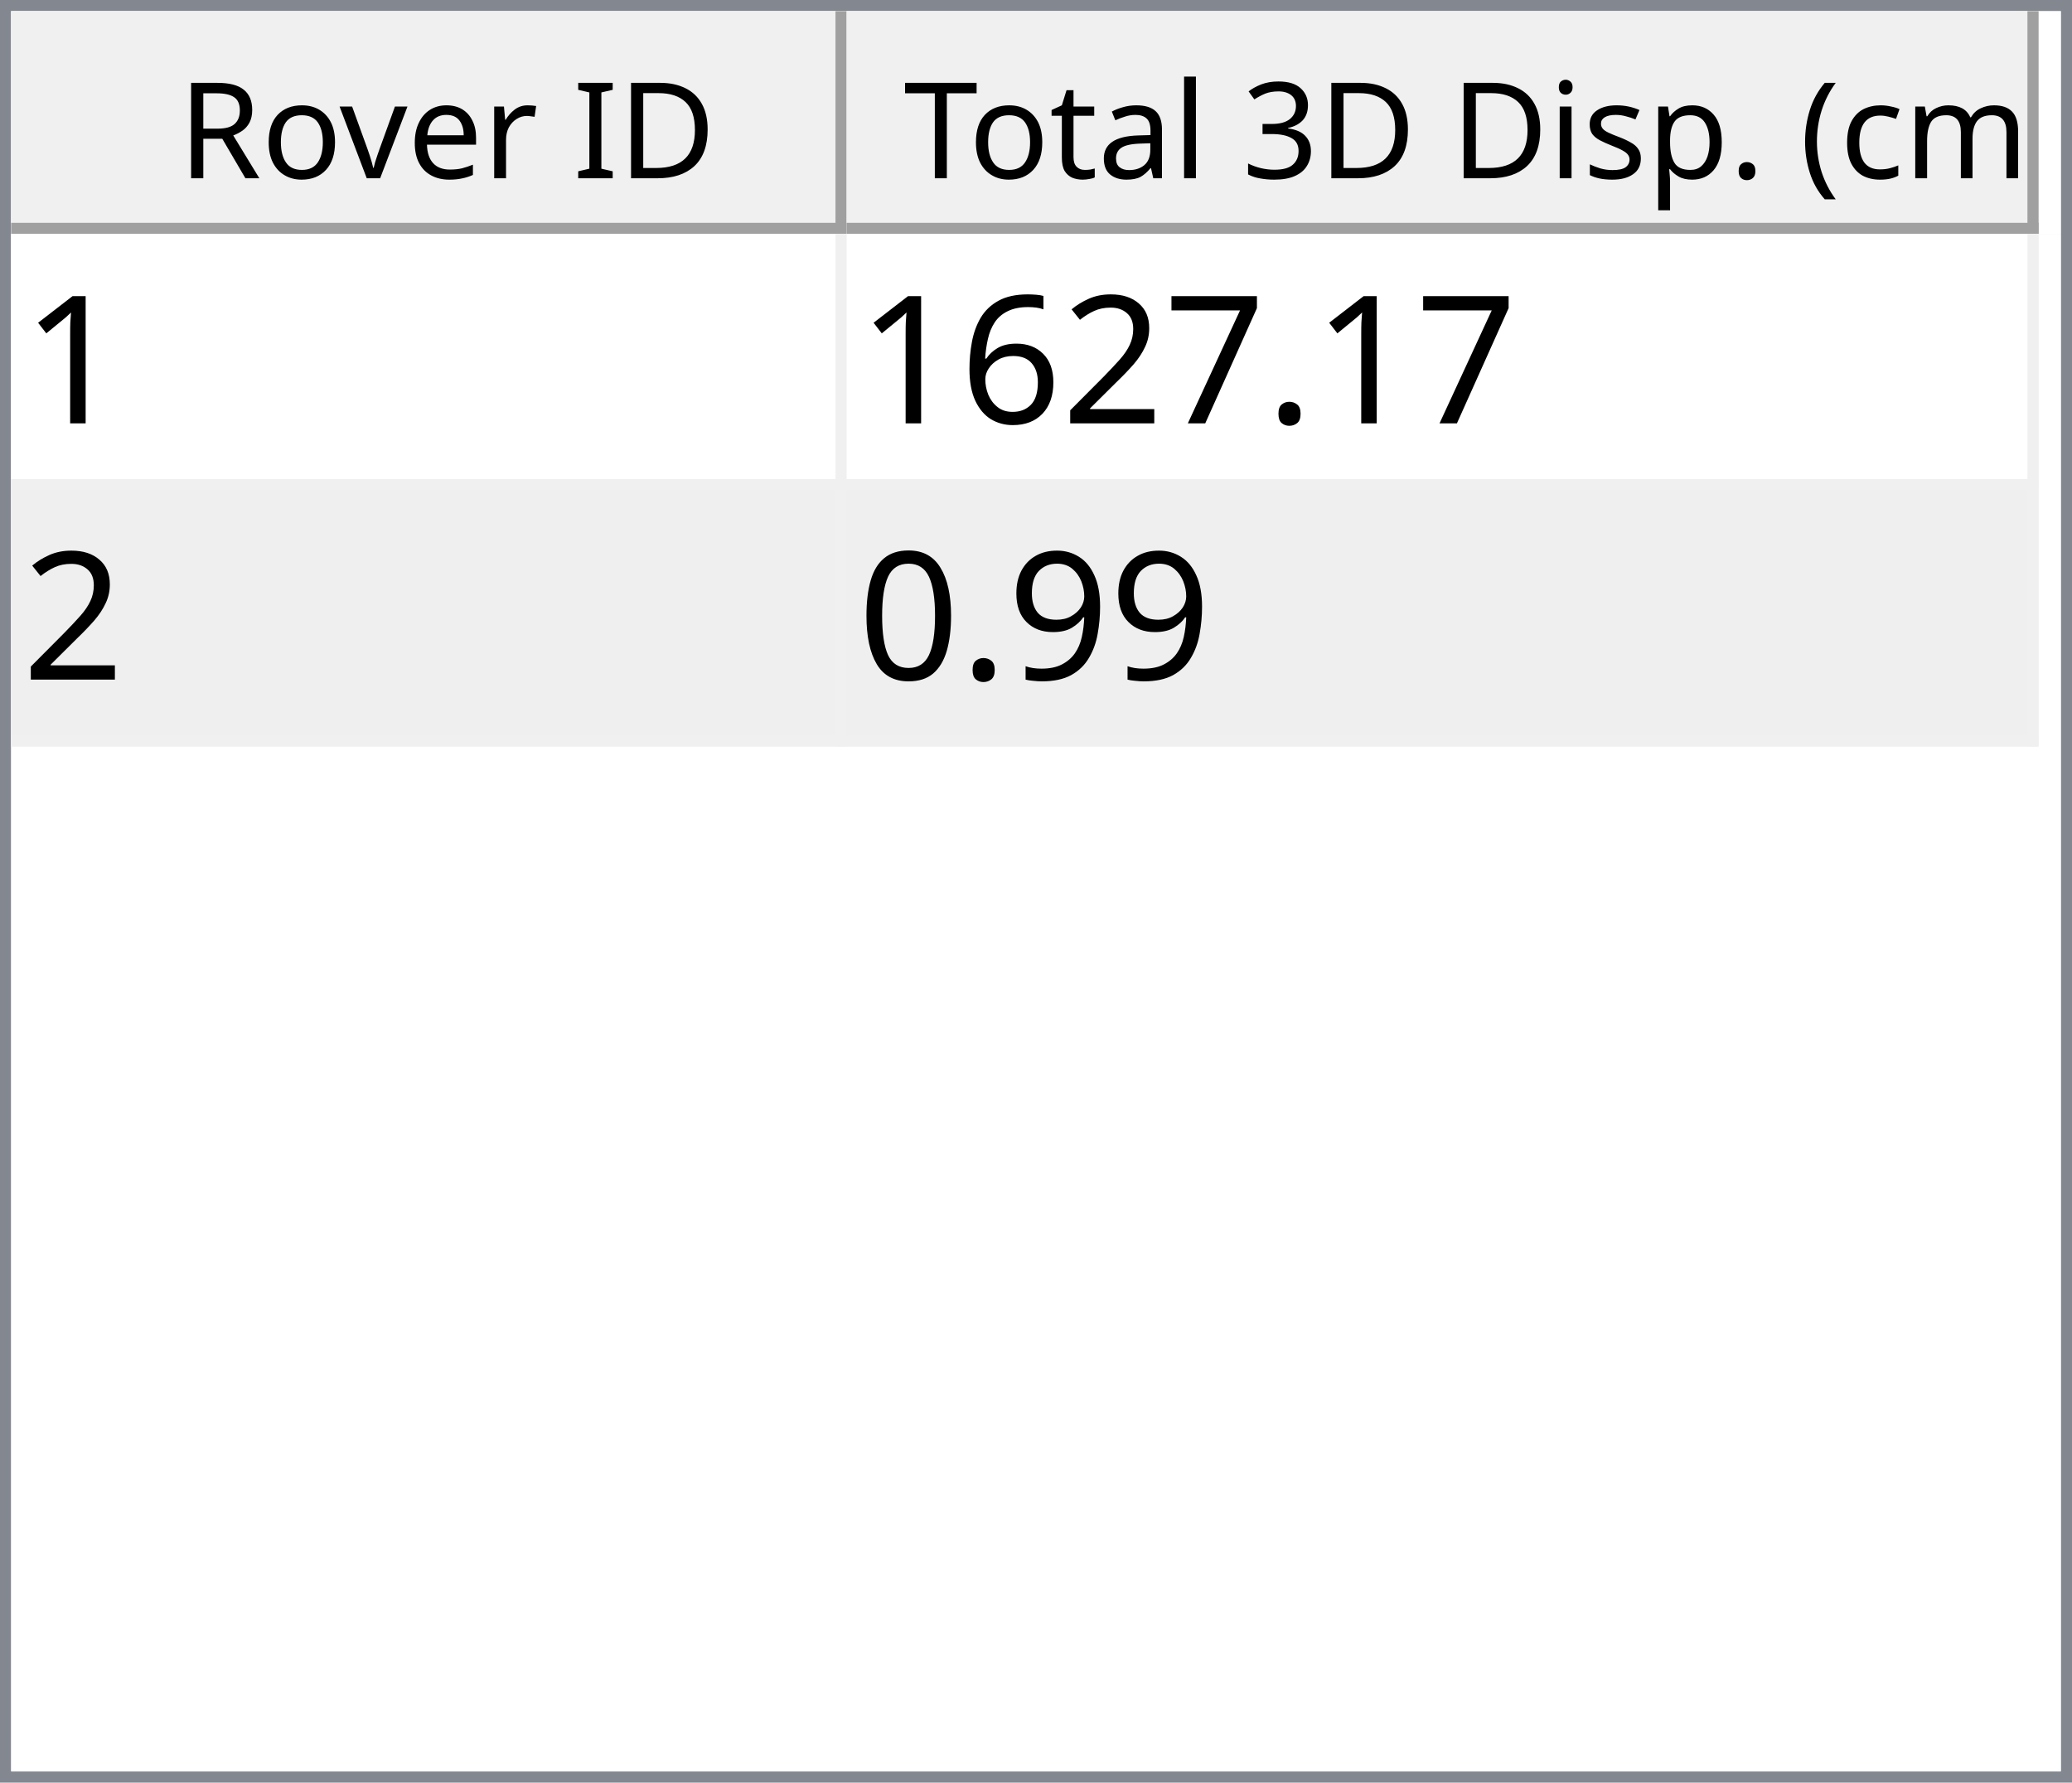
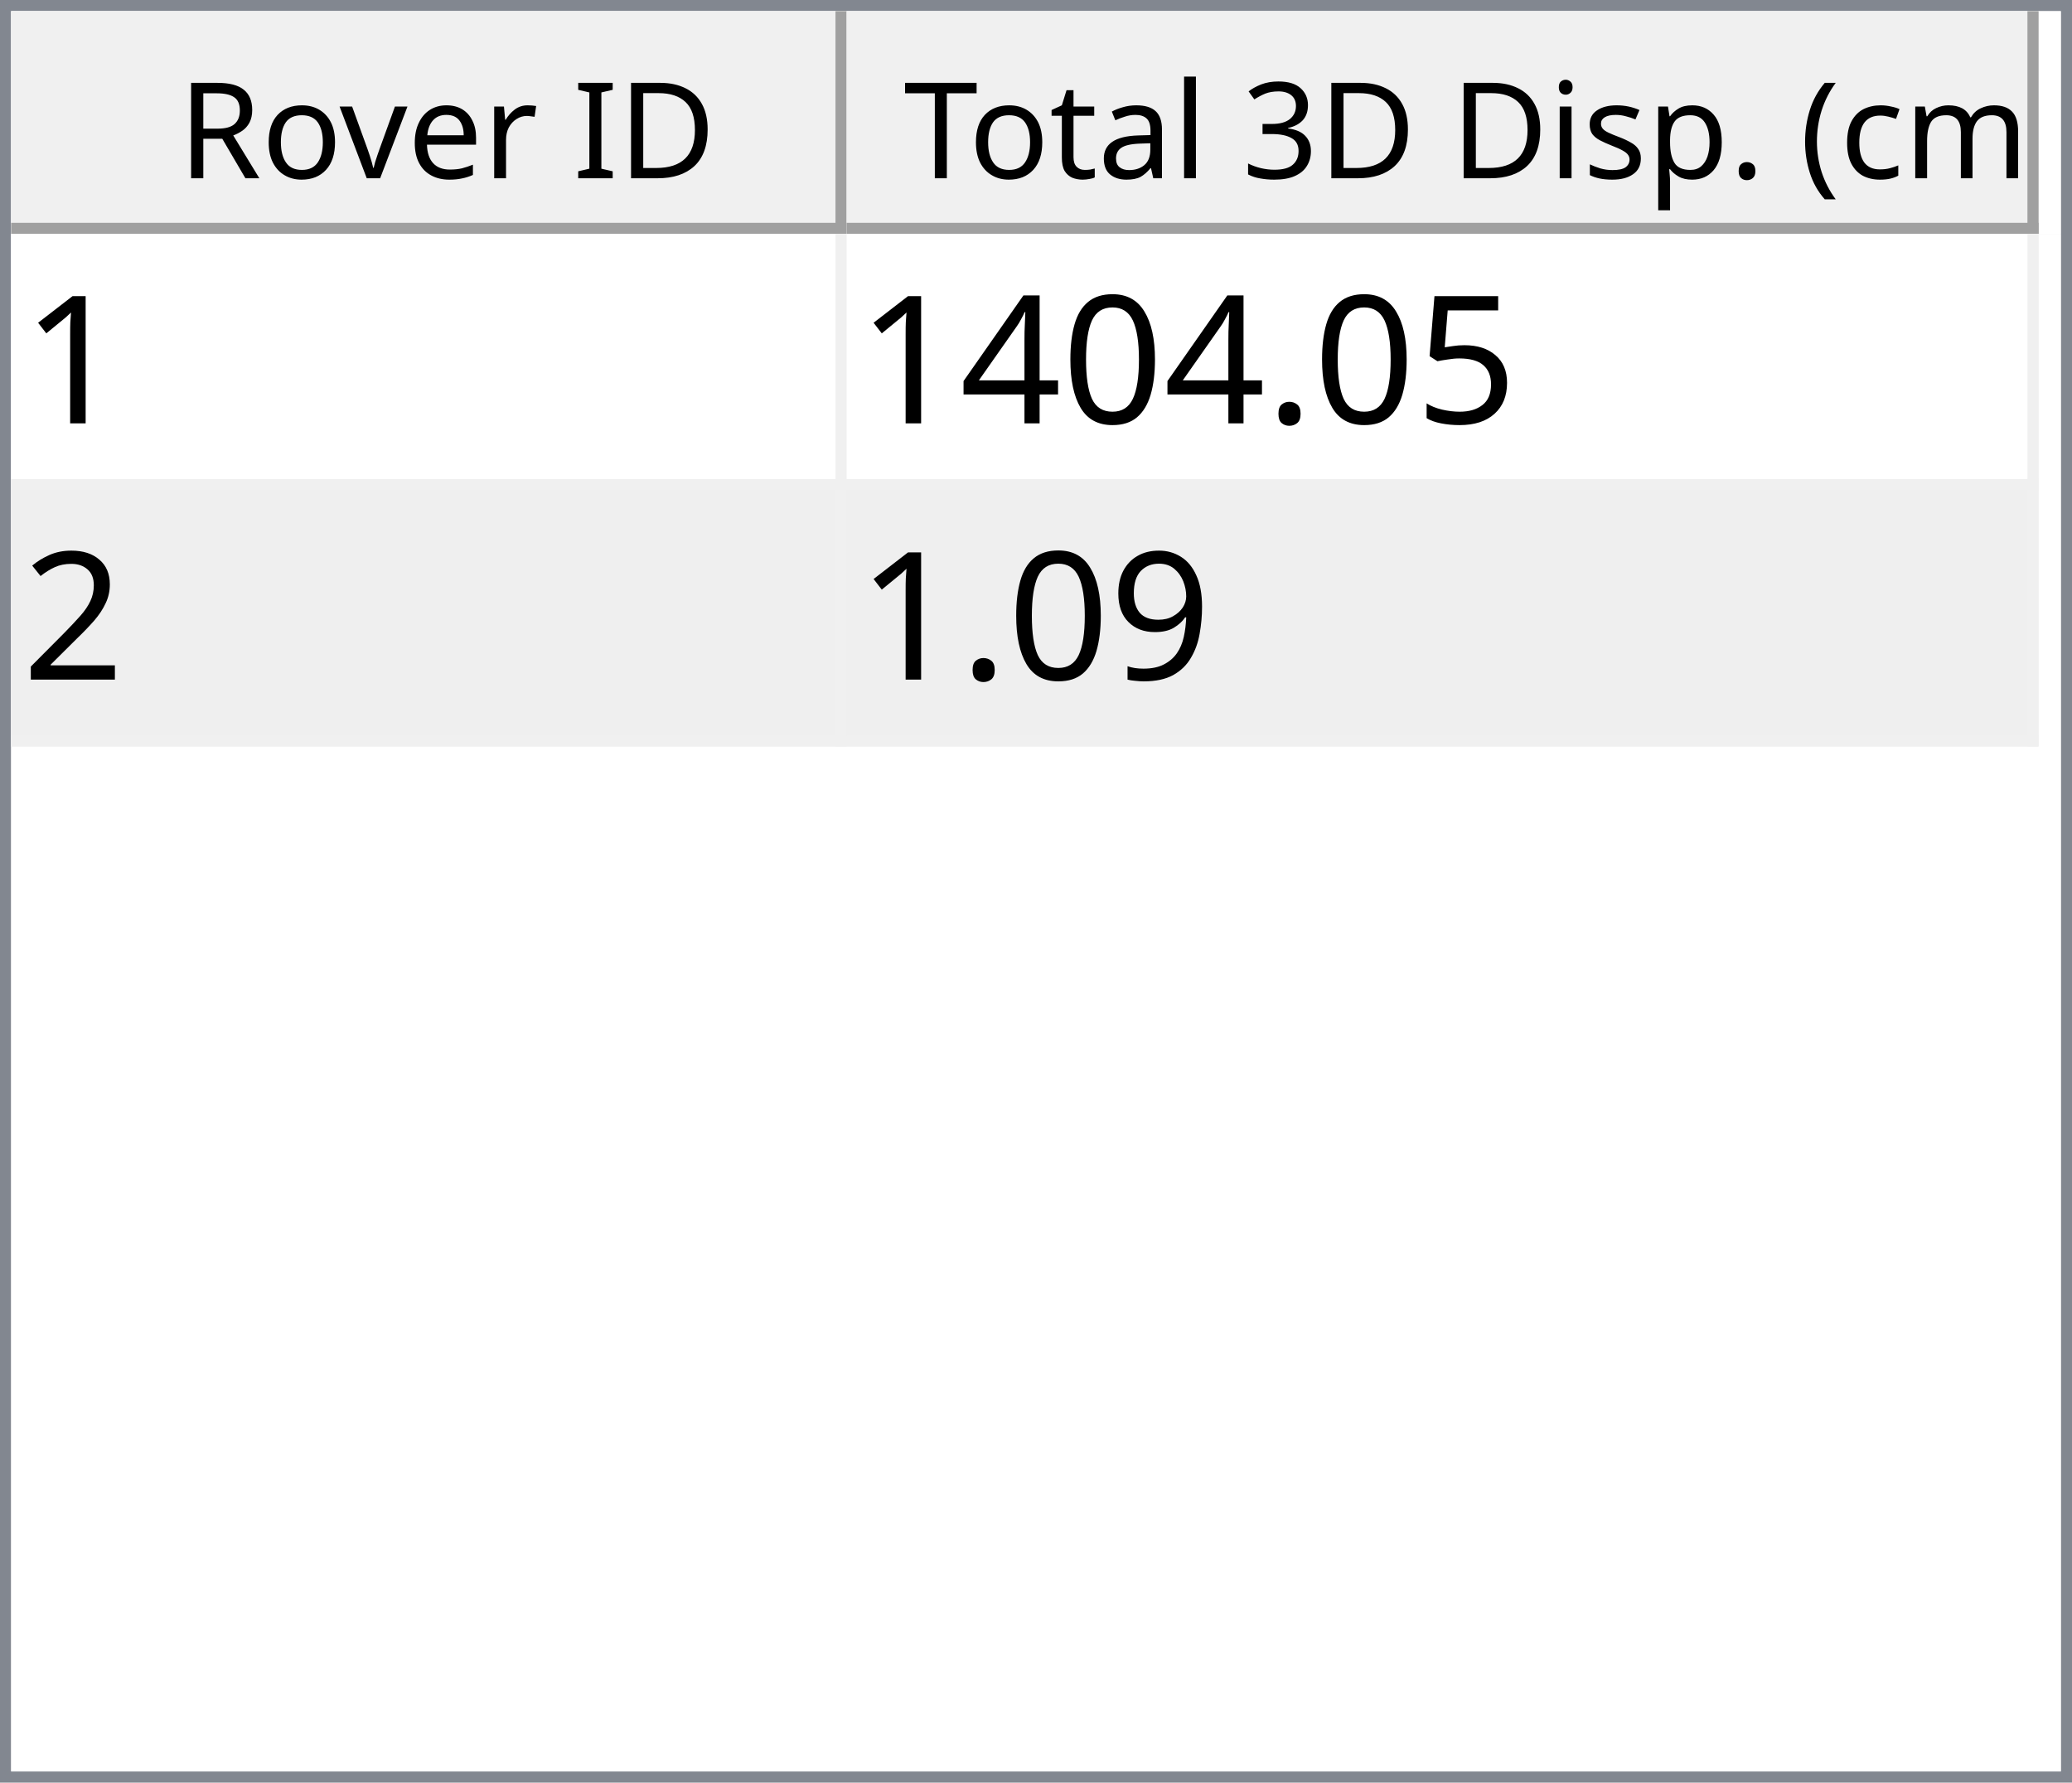
<svg xmlns="http://www.w3.org/2000/svg" style="fill-opacity:1; color-rendering:auto; color-interpolation:auto; text-rendering:auto; stroke:black; stroke-linecap:square; stroke-miterlimit:10; shape-rendering:auto; stroke-opacity:1; fill:black; stroke-dasharray:none; font-weight:normal; stroke-width:1; font-family:'Dialog'; font-style:normal; stroke-linejoin:miter; font-size:12px; stroke-dashoffset:0; image-rendering:auto;" width="186" height="160">
  <defs id="genericDefs" />
  <g>
    <defs id="defs1">
      <clipPath clipPathUnits="userSpaceOnUse" id="clipPath1">
        <path d="M0 0 L186 0 L186 160 L0 160 L0 0 Z" />
      </clipPath>
      <clipPath clipPathUnits="userSpaceOnUse" id="clipPath2">
        <path d="M0 0 L0 160 L186 160 L186 0 Z" />
      </clipPath>
      <clipPath clipPathUnits="userSpaceOnUse" id="clipPath3">
        <path d="M0 0 L0 20 L184 20 L184 0 Z" />
      </clipPath>
      <clipPath clipPathUnits="userSpaceOnUse" id="clipPath4">
        <path d="M0 0 L0 20 L75 20 L75 0 Z" />
      </clipPath>
      <clipPath clipPathUnits="userSpaceOnUse" id="clipPath5">
        <path d="M1 1 L1 19 L74 19 L74 1 Z" />
      </clipPath>
      <clipPath clipPathUnits="userSpaceOnUse" id="clipPath6">
        <path d="M0 0 L0 18 L73 18 L73 0 Z" />
      </clipPath>
      <clipPath clipPathUnits="userSpaceOnUse" id="clipPath7">
        <path d="M-0.5 -0.5 L-0.5 19.5 L74.5 19.5 L74.5 -0.5 Z" />
      </clipPath>
      <clipPath clipPathUnits="userSpaceOnUse" id="clipPath8">
        <path d="M0 0 L0 20 L107 20 L107 0 Z" />
      </clipPath>
      <clipPath clipPathUnits="userSpaceOnUse" id="clipPath9">
        <path d="M1 1 L1 19 L106 19 L106 1 Z" />
      </clipPath>
      <clipPath clipPathUnits="userSpaceOnUse" id="clipPath10">
        <path d="M0 0 L0 18 L105 18 L105 0 Z" />
      </clipPath>
      <clipPath clipPathUnits="userSpaceOnUse" id="clipPath11">
        <path d="M-0.5 -0.5 L-0.5 19.5 L106.5 19.5 L106.5 -0.5 Z" />
      </clipPath>
      <clipPath clipPathUnits="userSpaceOnUse" id="clipPath12">
        <path d="M0 0 L0 138 L184 138 L184 0 Z" />
      </clipPath>
      <clipPath clipPathUnits="userSpaceOnUse" id="clipPath13">
        <path d="M0 0 L0 46 L182 46 L182 0 Z" />
      </clipPath>
      <clipPath clipPathUnits="userSpaceOnUse" id="clipPath14">
        <path d="M-0.5 -0.5 L-0.5 45.5 L181.5 45.5 L181.5 -0.5 Z" />
      </clipPath>
      <clipPath clipPathUnits="userSpaceOnUse" id="clipPath15">
        <path d="M0 0 L0 22 L74 22 L74 0 Z" />
      </clipPath>
      <clipPath clipPathUnits="userSpaceOnUse" id="clipPath16">
        <path d="M0 0 L0 22 L106 22 L106 0 Z" />
      </clipPath>
      <font horiz-adv-x="64.551" id="font1">
        <font-face ascent="107.91" descent="25.098" units-per-em="100" style="font-style:normal; font-family:Segoe UI; font-weight:normal;" />
        <missing-glyph horiz-adv-x="64.551" d="M8.109 0 L8.109 68.266 L56.453 68.266 L56.453 0 L8.109 0 ZM15.328 7.234 L49.219 7.234 L49.219 61.031 L15.328 61.031 L15.328 7.234 Z" />
        <glyph unicode="D" horiz-adv-x="70.117" d="M9.188 0 L9.188 70.016 L28.516 70.016 Q65.531 70.016 65.531 35.891 Q65.531 19.672 55.25 9.836 Q44.969 0 27.734 0 L9.188 0 ZM17.391 62.594 L17.391 7.422 L27.828 7.422 Q41.609 7.422 49.273 14.797 Q56.938 22.172 56.938 35.688 Q56.938 62.594 28.328 62.594 L17.391 62.594 Z" />
        <glyph unicode="I" horiz-adv-x="26.611" d="M17.391 0 L9.188 0 L9.188 70.016 L17.391 70.016 L17.391 0 Z" />
        <glyph unicode=" " horiz-adv-x="27.393" d="" />
        <glyph unicode="r" horiz-adv-x="34.766" d="M34.188 41.891 Q32.078 43.5 28.125 43.5 Q23 43.5 19.555 38.672 Q16.109 33.844 16.109 25.484 L16.109 0 L8.109 0 L8.109 50 L16.109 50 L16.109 39.703 L16.312 39.703 Q18.016 44.969 21.531 47.922 Q25.047 50.875 29.391 50.875 Q32.516 50.875 34.188 50.203 L34.188 41.891 Z" />
        <glyph unicode="e" horiz-adv-x="52.295" d="M48.297 23 L12.984 23 Q13.188 14.656 17.484 10.109 Q21.781 5.562 29.297 5.562 Q37.75 5.562 44.828 11.141 L44.828 3.609 Q38.234 -1.172 27.391 -1.172 Q16.797 -1.172 10.742 5.641 Q4.688 12.453 4.688 24.812 Q4.688 36.469 11.305 43.82 Q17.922 51.172 27.734 51.172 Q37.547 51.172 42.922 44.828 Q48.297 38.484 48.297 27.203 L48.297 23 ZM40.094 29.781 Q40.047 36.719 36.75 40.578 Q33.453 44.438 27.594 44.438 Q21.922 44.438 17.969 40.383 Q14.016 36.328 13.094 29.781 L40.094 29.781 Z" />
        <glyph unicode="v" horiz-adv-x="47.9" d="M47.406 50 L27.484 0 L19.625 0 L0.688 50 L9.469 50 L22.172 13.672 Q23.578 9.672 23.922 6.688 L24.125 6.688 Q24.609 10.453 25.688 13.484 L38.969 50 L47.406 50 Z" />
        <glyph unicode="o" horiz-adv-x="58.594" d="M29 -1.172 Q17.922 -1.172 11.305 5.836 Q4.688 12.844 4.688 24.422 Q4.688 37.016 11.57 44.094 Q18.453 51.172 30.172 51.172 Q41.359 51.172 47.633 44.289 Q53.906 37.406 53.906 25.203 Q53.906 13.234 47.141 6.031 Q40.375 -1.172 29 -1.172 ZM29.594 44.438 Q21.875 44.438 17.383 39.188 Q12.891 33.938 12.891 24.703 Q12.891 15.828 17.43 10.695 Q21.969 5.562 29.594 5.562 Q37.359 5.562 41.531 10.594 Q45.703 15.625 45.703 24.906 Q45.703 34.281 41.531 39.359 Q37.359 44.438 29.594 44.438 Z" />
        <glyph unicode="R" horiz-adv-x="59.814" d="M59.375 0 L49.609 0 L37.891 19.625 Q36.281 22.359 34.766 24.289 Q33.25 26.219 31.664 27.438 Q30.078 28.656 28.25 29.219 Q26.422 29.781 24.125 29.781 L17.391 29.781 L17.391 0 L9.188 0 L9.188 70.016 L30.078 70.016 Q34.672 70.016 38.555 68.867 Q42.438 67.719 45.289 65.375 Q48.141 63.031 49.758 59.547 Q51.375 56.062 51.375 51.375 Q51.375 47.703 50.273 44.656 Q49.172 41.609 47.148 39.211 Q45.125 36.812 42.266 35.133 Q39.406 33.453 35.844 32.516 L35.844 32.328 Q37.594 31.547 38.891 30.547 Q40.188 29.547 41.359 28.18 Q42.531 26.812 43.68 25.078 Q44.828 23.344 46.234 21.047 L59.375 0 ZM17.391 62.594 L17.391 37.203 L28.516 37.203 Q31.594 37.203 34.203 38.133 Q36.812 39.062 38.719 40.797 Q40.625 42.531 41.703 45.047 Q42.781 47.562 42.781 50.688 Q42.781 56.297 39.141 59.445 Q35.5 62.594 28.609 62.594 L17.391 62.594 Z" />
        <glyph unicode=")" horiz-adv-x="30.176" d="M8.297 -15.922 L1.172 -15.922 Q16.406 2.344 16.406 26.812 Q16.406 51.469 1.078 70.016 L8.297 70.016 Q23.531 52.156 23.531 26.703 Q23.531 1.375 8.297 -15.922 Z" />
        <glyph unicode="m" horiz-adv-x="86.133" d="M79.109 0 L71.094 0 L71.094 28.719 Q71.094 37.016 68.531 40.727 Q65.969 44.438 59.906 44.438 Q54.781 44.438 51.195 39.75 Q47.609 35.062 47.609 28.516 L47.609 0 L39.594 0 L39.594 29.688 Q39.594 44.438 28.219 44.438 Q22.953 44.438 19.531 40.016 Q16.109 35.594 16.109 28.516 L16.109 0 L8.109 0 L8.109 50 L16.109 50 L16.109 42.094 L16.312 42.094 Q21.625 51.172 31.844 51.172 Q36.969 51.172 40.773 48.312 Q44.578 45.453 46 40.828 Q51.562 51.172 62.594 51.172 Q79.109 51.172 79.109 30.812 L79.109 0 Z" />
        <glyph unicode="c" horiz-adv-x="46.191" d="M42.188 2.297 Q36.422 -1.172 28.516 -1.172 Q17.828 -1.172 11.258 5.789 Q4.688 12.75 4.688 23.828 Q4.688 36.188 11.766 43.68 Q18.844 51.172 30.672 51.172 Q37.25 51.172 42.281 48.734 L42.281 40.531 Q36.719 44.438 30.375 44.438 Q22.703 44.438 17.797 38.945 Q12.891 33.453 12.891 24.516 Q12.891 15.719 17.508 10.641 Q22.125 5.562 29.891 5.562 Q36.422 5.562 42.188 9.906 L42.188 2.297 Z" />
        <glyph unicode="(" horiz-adv-x="30.176" d="M29.109 -15.922 L21.969 -15.922 Q6.844 1.375 6.844 26.703 Q6.844 52.156 21.969 70.016 L29.203 70.016 Q13.875 51.469 13.875 26.812 Q13.875 2.344 29.109 -15.922 Z" />
        <glyph unicode="." horiz-adv-x="21.68" d="M10.891 -1.078 Q8.641 -1.078 7.055 0.539 Q5.469 2.156 5.469 4.391 Q5.469 6.641 7.055 8.273 Q8.641 9.906 10.891 9.906 Q13.188 9.906 14.797 8.273 Q16.406 6.641 16.406 4.391 Q16.406 2.156 14.797 0.539 Q13.188 -1.078 10.891 -1.078 Z" />
        <glyph unicode="p" horiz-adv-x="58.789" d="M16.312 7.234 L16.109 7.234 L16.109 -23 L8.109 -23 L8.109 50 L16.109 50 L16.109 41.219 L16.312 41.219 Q22.219 51.172 33.594 51.172 Q43.266 51.172 48.688 44.461 Q54.109 37.75 54.109 26.469 Q54.109 13.922 48 6.375 Q41.891 -1.172 31.297 -1.172 Q21.578 -1.172 16.312 7.234 ZM16.109 27.391 L16.109 20.406 Q16.109 14.203 20.141 9.883 Q24.172 5.562 30.375 5.562 Q37.641 5.562 41.773 11.133 Q45.906 16.703 45.906 26.609 Q45.906 34.969 42.047 39.703 Q38.188 44.438 31.594 44.438 Q24.609 44.438 20.359 39.578 Q16.109 34.719 16.109 27.391 Z" />
        <glyph unicode="s" horiz-adv-x="42.432" d="M5.078 1.812 L5.078 10.406 Q11.625 5.562 19.484 5.562 Q30.031 5.562 30.031 12.594 Q30.031 14.594 29.125 15.992 Q28.219 17.391 26.68 18.461 Q25.141 19.531 23.07 20.383 Q21 21.234 18.609 22.172 Q15.281 23.484 12.766 24.828 Q10.25 26.172 8.57 27.859 Q6.891 29.547 6.031 31.695 Q5.172 33.844 5.172 36.719 Q5.172 40.234 6.789 42.945 Q8.406 45.656 11.086 47.484 Q13.766 49.312 17.211 50.242 Q20.656 51.172 24.312 51.172 Q30.812 51.172 35.938 48.922 L35.938 40.828 Q30.422 44.438 23.25 44.438 Q21 44.438 19.195 43.922 Q17.391 43.406 16.094 42.477 Q14.797 41.547 14.086 40.258 Q13.375 38.969 13.375 37.406 Q13.375 35.453 14.086 34.133 Q14.797 32.812 16.164 31.789 Q17.531 30.766 19.484 29.938 Q21.438 29.109 23.922 28.125 Q27.25 26.859 29.883 25.516 Q32.516 24.172 34.375 22.484 Q36.234 20.797 37.234 18.602 Q38.234 16.406 38.234 13.375 Q38.234 9.672 36.602 6.938 Q34.969 4.203 32.234 2.398 Q29.5 0.594 25.93 -0.289 Q22.359 -1.172 18.453 -1.172 Q10.75 -1.172 5.078 1.812 Z" />
        <glyph unicode="i" horiz-adv-x="24.219" d="M12.203 62.703 Q10.062 62.703 8.547 64.164 Q7.031 65.625 7.031 67.875 Q7.031 70.125 8.547 71.609 Q10.062 73.094 12.203 73.094 Q14.406 73.094 15.945 71.609 Q17.484 70.125 17.484 67.875 Q17.484 65.719 15.945 64.211 Q14.406 62.703 12.203 62.703 ZM16.109 0 L8.109 0 L8.109 50 L16.109 50 L16.109 0 Z" />
        <glyph unicode="3" horiz-adv-x="53.906" d="M46.531 19.828 Q46.531 15.094 44.75 11.211 Q42.969 7.328 39.719 4.57 Q36.469 1.812 31.93 0.297 Q27.391 -1.219 21.922 -1.219 Q11.922 -1.219 6 2.594 L6 11.188 Q13.094 5.609 22.219 5.609 Q25.875 5.609 28.828 6.539 Q31.781 7.469 33.906 9.227 Q36.031 10.984 37.18 13.477 Q38.328 15.969 38.328 19.094 Q38.328 32.812 18.797 32.812 L12.984 32.812 L12.984 39.594 L18.5 39.594 Q35.797 39.594 35.797 52.484 Q35.797 64.406 22.609 64.406 Q15.188 64.406 8.688 59.422 L8.688 67.188 Q15.375 71.188 24.609 71.188 Q29 71.188 32.57 69.969 Q36.141 68.75 38.68 66.555 Q41.219 64.359 42.609 61.281 Q44 58.203 44 54.5 Q44 40.672 30.031 36.719 L30.031 36.531 Q33.594 36.141 36.625 34.797 Q39.656 33.453 41.852 31.305 Q44.047 29.156 45.289 26.25 Q46.531 23.344 46.531 19.828 Z" />
        <glyph unicode="l" horiz-adv-x="24.219" d="M16.109 0 L8.109 0 L8.109 74.031 L16.109 74.031 L16.109 0 Z" />
        <glyph unicode="a" horiz-adv-x="50.879" d="M43.891 0 L35.891 0 L35.891 7.812 L35.688 7.812 Q30.469 -1.172 20.312 -1.172 Q12.844 -1.172 8.617 2.781 Q4.391 6.734 4.391 13.281 Q4.391 27.297 20.906 29.594 L35.891 31.688 Q35.891 44.438 25.594 44.438 Q16.547 44.438 9.281 38.281 L9.281 46.484 Q16.656 51.172 26.266 51.172 Q43.891 51.172 43.891 32.516 L43.891 0 ZM35.891 25.297 L23.828 23.641 Q18.266 22.859 15.43 20.875 Q12.594 18.891 12.594 13.875 Q12.594 10.203 15.211 7.883 Q17.828 5.562 22.172 5.562 Q28.125 5.562 32.008 9.742 Q35.891 13.922 35.891 20.312 L35.891 25.297 Z" />
        <glyph unicode="t" horiz-adv-x="33.887" d="M31.297 0.484 Q28.469 -1.078 23.828 -1.078 Q10.688 -1.078 10.688 13.578 L10.688 43.172 L2.094 43.172 L2.094 50 L10.688 50 L10.688 62.203 L18.703 64.797 L18.703 50 L31.297 50 L31.297 43.172 L18.703 43.172 L18.703 14.984 Q18.703 9.969 20.414 7.82 Q22.125 5.672 26.078 5.672 Q29.109 5.672 31.297 7.328 L31.297 0.484 Z" />
        <glyph unicode="T" horiz-adv-x="52.393" d="M50.594 62.594 L30.375 62.594 L30.375 0 L22.172 0 L22.172 62.594 L2 62.594 L2 70.016 L50.594 70.016 L50.594 62.594 Z" />
      </font>
      <font horiz-adv-x="75.0" id="font2">
        <font-face ascent="100.537" descent="21.973" units-per-em="100" style="font-style:normal; font-family:sans-serif; font-weight:normal;" />
        <missing-glyph horiz-adv-x="75.0" d="M12.5 0 L12.5 62.5 L62.5 62.5 L62.5 0 L12.5 0 ZM14.062 1.562 L60.938 1.562 L60.938 60.938 L14.062 60.938 L14.062 1.562 Z" />
        <glyph unicode="1" horiz-adv-x="55.615" d="M37.25 0 L28.469 0 L28.469 56 Q25.297 52.984 20.141 49.953 Q14.984 46.922 10.891 45.406 L10.891 53.906 Q18.266 57.375 23.781 62.305 Q29.297 67.234 31.594 71.875 L37.25 71.875 L37.25 0 Z" />
+         <glyph unicode="5" horiz-adv-x="55.615" d="M4.156 18.75 L13.375 19.531 Q14.406 12.797 18.141 9.398 Q21.875 6 27.156 6 Q33.5 6 37.891 10.789 Q42.281 15.578 42.281 23.484 Q42.281 31 38.062 35.352 Q33.844 39.703 27 39.703 Q22.75 39.703 19.336 37.773 Q15.922 35.844 13.969 32.766 L5.719 33.844 L12.641 70.609 L48.25 70.609 L48.25 62.203 L19.672 62.203 L15.828 42.969 Q22.266 47.469 29.344 47.469 Q38.719 47.469 45.164 40.969 Q51.609 34.469 51.609 24.266 Q51.609 14.547 45.953 7.469 Q39.062 -1.219 27.156 -1.219 Q17.391 -1.219 11.211 4.25 Q5.031 9.719 4.156 18.75 Z" />
        <glyph unicode="." horiz-adv-x="27.783" d="M9.078 0 L9.078 10.016 L19.094 10.016 L19.094 0 L9.078 0 Z" />
-         <glyph unicode="7" horiz-adv-x="55.615" d="M4.734 62.203 L4.734 70.656 L51.078 70.656 L51.078 63.812 Q44.234 56.547 37.523 44.484 Q30.812 32.422 27.156 19.672 Q24.516 10.688 23.781 0 L14.75 0 Q14.891 8.453 18.062 20.414 Q21.234 32.375 27.172 43.484 Q33.109 54.594 39.797 62.203 L4.734 62.203 Z" />
+         <glyph unicode="0" horiz-adv-x="55.615" d="M4.156 35.297 Q4.156 48 6.766 55.742 Q9.375 63.484 14.523 67.68 Q19.672 71.875 27.484 71.875 Q33.25 71.875 37.594 69.555 Q41.938 67.234 44.773 62.867 Q47.609 58.5 49.219 52.227 Q50.828 45.953 50.828 35.297 Q50.828 22.703 48.242 14.969 Q45.656 7.234 40.508 3.008 Q35.359 -1.219 27.484 -1.219 Q17.141 -1.219 11.234 6.203 Q4.156 15.141 4.156 35.297 ZM13.188 35.297 Q13.188 17.672 17.312 11.836 Q21.438 6 27.484 6 Q33.547 6 37.672 11.859 Q41.797 17.719 41.797 35.297 Q41.797 52.984 37.672 58.789 Q33.547 64.594 27.391 64.594 Q21.344 64.594 17.719 59.469 Q13.188 52.938 13.188 35.297 Z" />
+         <glyph unicode="4" horiz-adv-x="55.615" d="M32.328 0 L32.328 17.141 L1.266 17.141 L1.266 25.203 L33.938 71.578 L41.109 71.578 L41.109 25.203 L50.781 25.203 L50.781 17.141 L41.109 17.141 L41.109 0 L32.328 0 ZM32.328 25.203 L32.328 57.469 L9.906 25.203 L32.328 25.203 Z" />
        <glyph unicode="2" horiz-adv-x="55.615" d="M50.344 8.453 L50.344 0 L3.031 0 Q2.938 3.172 4.047 6.109 Q5.859 10.938 9.836 15.625 Q13.812 20.312 21.344 26.469 Q33.016 36.031 37.117 41.625 Q41.219 47.219 41.219 52.203 Q41.219 57.422 37.477 61.008 Q33.734 64.594 27.734 64.594 Q21.391 64.594 17.578 60.789 Q13.766 56.984 13.719 50.25 L4.688 51.172 Q5.609 61.281 11.664 66.578 Q17.719 71.875 27.938 71.875 Q38.234 71.875 44.242 66.164 Q50.25 60.453 50.25 52 Q50.25 47.703 48.492 43.555 Q46.734 39.406 42.656 34.812 Q38.578 30.219 29.109 22.219 Q21.188 15.578 18.945 13.211 Q16.703 10.844 15.234 8.453 L50.344 8.453 Z" />
-         <glyph unicode="6" horiz-adv-x="55.615" d="M49.75 54.047 L41.016 53.375 Q39.844 58.547 37.703 60.891 Q34.125 64.656 28.906 64.656 Q24.703 64.656 21.531 62.312 Q17.391 59.281 14.992 53.469 Q12.594 47.656 12.5 36.922 Q15.672 41.75 20.266 44.094 Q24.859 46.438 29.891 46.438 Q38.672 46.438 44.852 39.969 Q51.031 33.5 51.031 23.25 Q51.031 16.5 48.125 10.719 Q45.219 4.938 40.141 1.859 Q35.062 -1.219 28.609 -1.219 Q17.625 -1.219 10.695 6.859 Q3.766 14.938 3.766 33.5 Q3.766 54.25 11.422 63.672 Q18.109 71.875 29.438 71.875 Q37.891 71.875 43.289 67.141 Q48.688 62.406 49.75 54.047 ZM13.875 23.188 Q13.875 18.656 15.797 14.508 Q17.719 10.359 21.188 8.18 Q24.656 6 28.469 6 Q34.031 6 38.039 10.492 Q42.047 14.984 42.047 22.703 Q42.047 30.125 38.086 34.398 Q34.125 38.672 28.125 38.672 Q22.172 38.672 18.023 34.398 Q13.875 30.125 13.875 23.188 Z" />
        <glyph unicode="9" horiz-adv-x="55.615" d="M5.469 16.547 L13.922 17.328 Q14.984 11.375 18.016 8.688 Q21.047 6 25.781 6 Q29.828 6 32.883 7.859 Q35.938 9.719 37.891 12.82 Q39.844 15.922 41.164 21.195 Q42.484 26.469 42.484 31.938 Q42.484 32.516 42.438 33.688 Q39.797 29.5 35.234 26.883 Q30.672 24.266 25.344 24.266 Q16.453 24.266 10.305 30.711 Q4.156 37.156 4.156 47.703 Q4.156 58.594 10.578 65.234 Q17 71.875 26.656 71.875 Q33.641 71.875 39.43 68.117 Q45.219 64.359 48.219 57.398 Q51.219 50.438 51.219 37.25 Q51.219 23.531 48.242 15.406 Q45.266 7.281 39.383 3.031 Q33.5 -1.219 25.594 -1.219 Q17.188 -1.219 11.867 3.445 Q6.547 8.109 5.469 16.547 ZM41.453 48.141 Q41.453 55.719 37.43 60.156 Q33.406 64.594 27.734 64.594 Q21.875 64.594 17.531 59.812 Q13.188 55.031 13.188 47.406 Q13.188 40.578 17.312 36.305 Q21.438 32.031 27.484 32.031 Q33.594 32.031 37.523 36.305 Q41.453 40.578 41.453 48.141 Z" />
-         <glyph unicode="0" horiz-adv-x="55.615" d="M4.156 35.297 Q4.156 48 6.766 55.742 Q9.375 63.484 14.523 67.68 Q19.672 71.875 27.484 71.875 Q33.25 71.875 37.594 69.555 Q41.938 67.234 44.773 62.867 Q47.609 58.5 49.219 52.227 Q50.828 45.953 50.828 35.297 Q50.828 22.703 48.242 14.969 Q45.656 7.234 40.508 3.008 Q35.359 -1.219 27.484 -1.219 Q17.141 -1.219 11.234 6.203 Q4.156 15.141 4.156 35.297 ZM13.188 35.297 Q13.188 17.672 17.312 11.836 Q21.438 6 27.484 6 Q33.547 6 37.672 11.859 Q41.797 17.719 41.797 35.297 Q41.797 52.984 37.672 58.789 Q33.547 64.594 27.391 64.594 Q21.344 64.594 17.719 59.469 Q13.188 52.938 13.188 35.297 Z" />
      </font>
    </defs>
    <g style="fill:white; stroke:white;">
      <rect x="0" y="0" width="186" style="clip-path:url(#clipPath1); stroke:none;" height="160" />
    </g>
    <g style="fill:white; text-rendering:optimizeSpeed; color-rendering:optimizeSpeed; image-rendering:optimizeSpeed; shape-rendering:crispEdges; stroke:white; color-interpolation:sRGB;">
      <rect x="0" width="186" height="160" y="0" style="stroke:none;" />
      <path style="stroke:none;" d="M0 160 L186 160 L186 0 L0 0 Z" />
    </g>
    <g style="fill:rgb(240,240,240); font-family:'Segoe UI'; stroke:rgb(240,240,240);">
      <rect x="0" y="0" width="186" style="clip-path:url(#clipPath2); stroke:none;" height="160" />
    </g>
    <g style="fill:rgb(130,135,144); font-family:'Segoe UI'; stroke:rgb(130,135,144);">
      <path d="M0 0 L186 0 L186 160 L0 160 L0 0 ZM1 1 L185 1 L185 159 L1 159 L1 1 Z" style="fill-rule:evenodd; clip-path:url(#clipPath2); stroke:none;" />
    </g>
    <g style="fill:white; font-family:'Segoe UI'; stroke:white;" transform="translate(1,1)">
      <rect x="0" y="0" width="184" style="clip-path:url(#clipPath3); stroke:none;" height="20" />
    </g>
    <g style="fill:rgb(240,240,240); font-family:'Segoe UI'; stroke:rgb(240,240,240);" transform="translate(1,1)">
      <rect x="0" y="0" width="75" style="clip-path:url(#clipPath4); stroke:none;" height="20" />
    </g>
    <g style="font-family:'Segoe UI';" transform="translate(2,2)">
      <text x="14" xml:space="preserve" y="14" style="clip-path:url(#clipPath6); stroke:none;">Rover ID</text>
    </g>
    <g style="fill:rgb(160,160,160); font-family:'Segoe UI'; stroke:rgb(160,160,160); stroke-linejoin:bevel;" transform="translate(1.5,1.5)">
      <line x1="74" x2="74" y1="0" style="fill:none; clip-path:url(#clipPath7);" y2="19" />
    </g>
    <g style="fill:rgb(160,160,160); font-family:'Segoe UI'; stroke:rgb(160,160,160); stroke-linejoin:bevel;" transform="matrix(1,0,0,1,1,1) translate(0.5,0.5)">
      <line x1="0" x2="74" y1="19" style="fill:none; clip-path:url(#clipPath7);" y2="19" />
    </g>
    <g style="fill:rgb(240,240,240); font-family:'Segoe UI'; stroke:rgb(240,240,240);" transform="translate(76,1)">
      <rect x="0" y="0" width="107" style="clip-path:url(#clipPath8); stroke:none;" height="20" />
    </g>
    <g style="font-family:'Segoe UI';" transform="translate(77,2)">
      <text x="1" xml:space="preserve" y="14" style="clip-path:url(#clipPath10); stroke:none;"> Total 3D Disp. (cm)</text>
    </g>
    <g style="fill:rgb(160,160,160); font-family:'Segoe UI'; stroke:rgb(160,160,160); stroke-linejoin:bevel;" transform="translate(76.5,1.5)">
      <line x1="106" x2="106" y1="0" style="fill:none; clip-path:url(#clipPath11);" y2="19" />
    </g>
    <g style="fill:rgb(160,160,160); font-family:'Segoe UI'; stroke:rgb(160,160,160); stroke-linejoin:bevel;" transform="matrix(1,0,0,1,76,1) translate(0.5,0.5)">
      <line x1="0" x2="106" y1="19" style="fill:none; clip-path:url(#clipPath11);" y2="19" />
    </g>
    <g style="fill:white; font-family:'Segoe UI'; stroke:white;" transform="translate(1,21)">
      <rect x="0" y="0" width="184" style="clip-path:url(#clipPath12); stroke:none;" height="138" />
    </g>
    <g style="fill:rgb(240,240,240); font-size:16px; font-family:sans-serif; stroke:rgb(240,240,240);" transform="translate(1,21)">
      <rect x="0" y="0" width="182" style="clip-path:url(#clipPath13); stroke:none;" height="46" />
      <line transform="translate(0.5,0.5)" x1="0" x2="181" y1="22" style="clip-path:url(#clipPath14); fill:none; stroke-linejoin:bevel;" y2="22" />
    </g>
    <g transform="matrix(1,0,0,1,1,21) translate(0.5,0.5)" style="fill:rgb(240,240,240); font-size:16px; font-family:sans-serif; stroke:rgb(240,240,240); stroke-linejoin:bevel;">
      <line x1="0" x2="181" y1="45" style="fill:none; clip-path:url(#clipPath14);" y2="45" />
    </g>
    <g transform="matrix(1,0,0,1,1,21) translate(0.5,0.5)" style="fill:rgb(240,240,240); font-size:16px; font-family:sans-serif; stroke:rgb(240,240,240); stroke-linejoin:bevel;">
      <line x1="74" x2="74" y1="0" style="fill:none; clip-path:url(#clipPath14);" y2="45" />
    </g>
    <g transform="matrix(1,0,0,1,1,21) translate(0.5,0.5)" style="fill:rgb(240,240,240); font-size:16px; font-family:sans-serif; stroke:rgb(240,240,240); stroke-linejoin:bevel;">
      <line x1="181" x2="181" y1="0" style="fill:none; clip-path:url(#clipPath14);" y2="45" />
    </g>
    <g style="fill:white; font-size:16px; font-family:sans-serif; stroke:white;" transform="matrix(1,0,0,1,1,21)">
      <rect x="0" y="0" width="74" style="clip-path:url(#clipPath15); stroke:none;" height="22" />
      <text x="1" y="17" style="fill:black; clip-path:url(#clipPath15); stroke:none;" xml:space="preserve">1</text>
    </g>
    <g style="fill:white; font-size:16px; font-family:sans-serif; stroke:white;" transform="matrix(1,0,0,1,1,21) translate(75,0)">
      <rect x="0" y="0" width="106" style="clip-path:url(#clipPath16); stroke:none;" height="22" />
-       <text x="1" y="17" style="fill:black; clip-path:url(#clipPath16); stroke:none;" xml:space="preserve">1627.17</text>
+       <text x="1" y="17" style="fill:black; clip-path:url(#clipPath16); stroke:none;" xml:space="preserve">1404.05</text>
    </g>
    <g style="fill:rgb(239,239,239); font-size:16px; font-family:sans-serif; stroke:rgb(239,239,239);" transform="matrix(1,0,0,1,1,21) translate(0,23)">
      <rect x="0" y="0" width="74" style="clip-path:url(#clipPath15); stroke:none;" height="22" />
      <text x="1" y="17" style="fill:black; clip-path:url(#clipPath15); stroke:none;" xml:space="preserve">2</text>
    </g>
    <g style="fill:rgb(239,239,239); font-size:16px; font-family:sans-serif; stroke:rgb(239,239,239);" transform="matrix(1,0,0,1,1,21) translate(75,23)">
      <rect x="0" y="0" width="106" style="clip-path:url(#clipPath16); stroke:none;" height="22" />
-       <text x="1" y="17" style="fill:black; clip-path:url(#clipPath16); stroke:none;" xml:space="preserve">0.99</text>
+       <text x="1" y="17" style="fill:black; clip-path:url(#clipPath16); stroke:none;" xml:space="preserve">1.09</text>
    </g>
  </g>
</svg>
